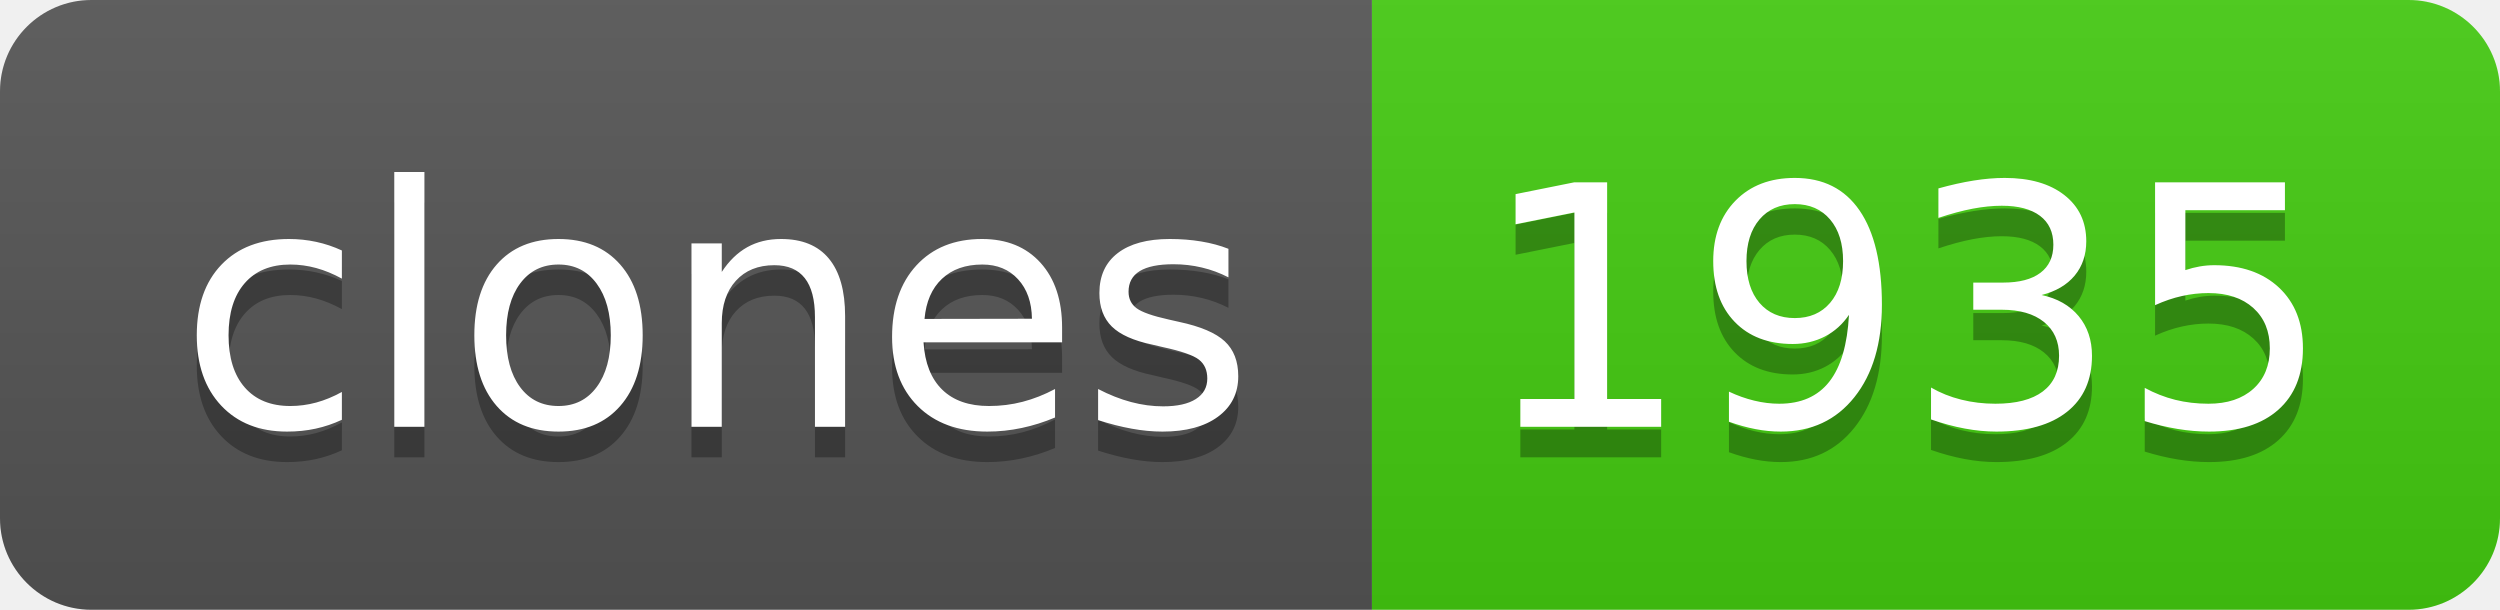
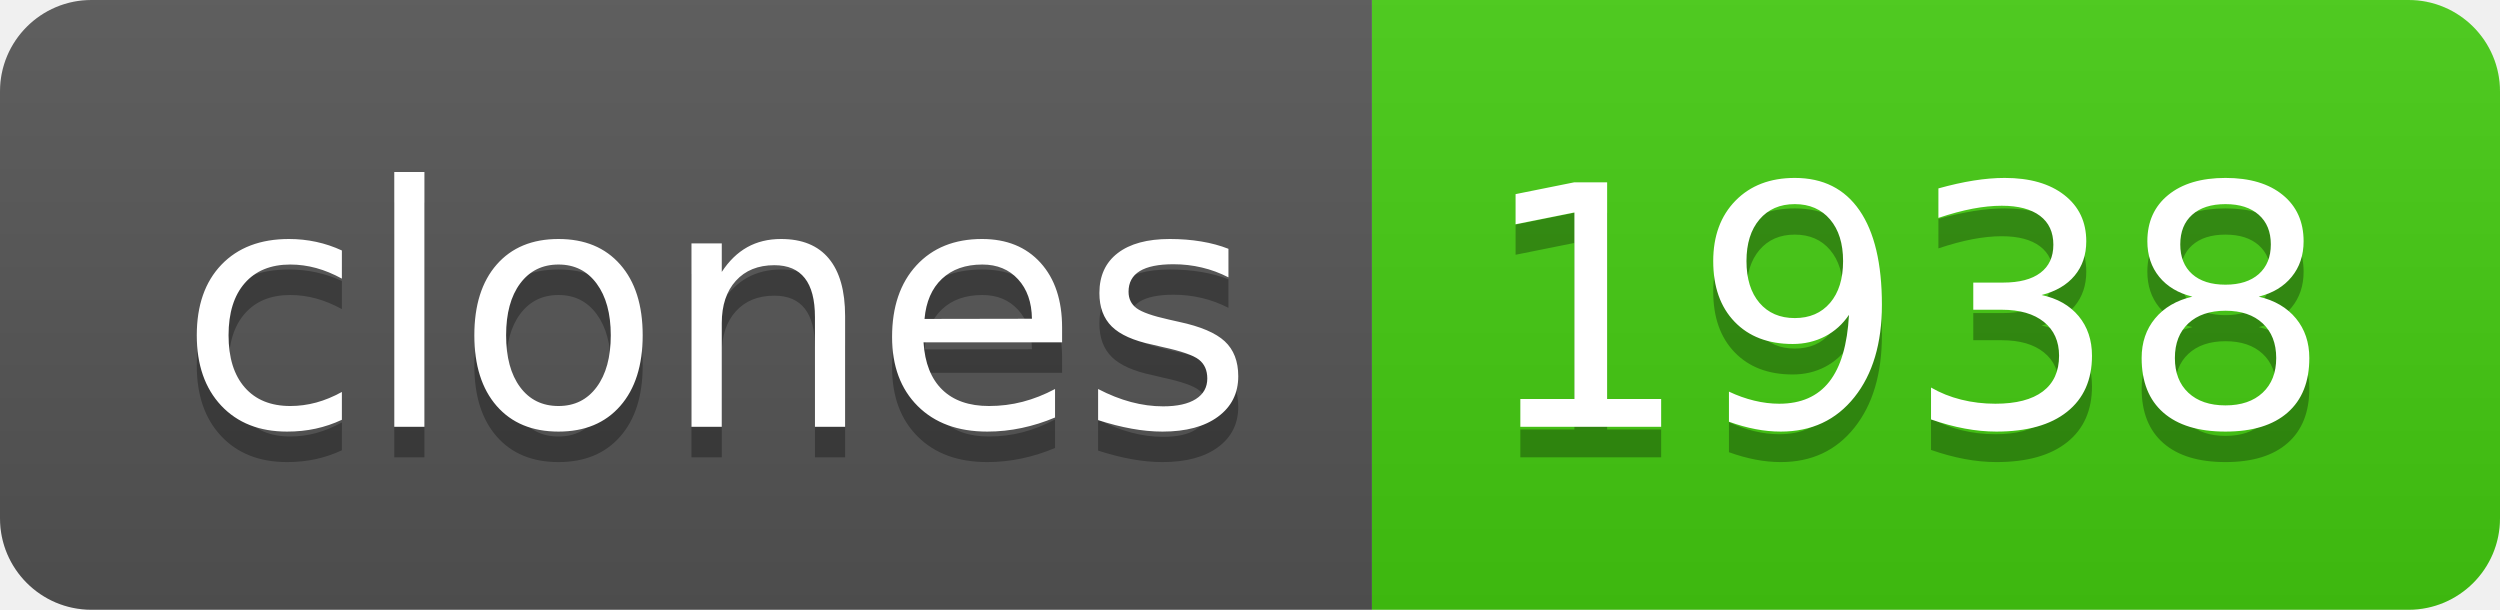
- <svg xmlns="http://www.w3.org/2000/svg" width="82" height="20" role="img" aria-label="clones: 1935">
+ <svg xmlns="http://www.w3.org/2000/svg" width="82" height="20" role="img" aria-label="clones: 1938">
  <linearGradient id="s" x2="0" y2="100%">
    <stop offset="0" stop-color="#bbb" stop-opacity=".1" />
    <stop offset="1" stop-opacity=".1" />
  </linearGradient>
  <clipPath id="r">
    <rect width="82" height="20" rx="3" fill="#fff" />
  </clipPath>
  <g clip-path="url(#r)">
    <rect width="45" height="20" fill="#555" />
    <rect x="45" width="37" height="20" fill="#4c1" />
    <rect width="82" height="20" fill="url(#s)" />
  </g>
  <g fill="#fff" text-anchor="middle" font-family="Verdana,Geneva,DejaVu Sans,sans-serif" text-rendering="geometricPrecision" font-size="110">
    <text aria-hidden="true" x="235" y="150" fill="#010101" fill-opacity=".3" transform="scale(.1)" textLength="350">clones</text>
    <text x="235" y="140" transform="scale(.1)" fill="#fff" textLength="350">clones</text>
-     <text aria-hidden="true" x="625" y="150" fill="#010101" fill-opacity=".3" transform="scale(.1)" textLength="270">1935</text>
-     <text x="625" y="140" transform="scale(.1)" fill="#fff" textLength="270">1935</text>
+     <text aria-hidden="true" x="625" y="150" fill="#010101" fill-opacity=".3" transform="scale(.1)" textLength="270">1938</text>
+     <text x="625" y="140" transform="scale(.1)" fill="#fff" textLength="270">1938</text>
  </g>
</svg>
